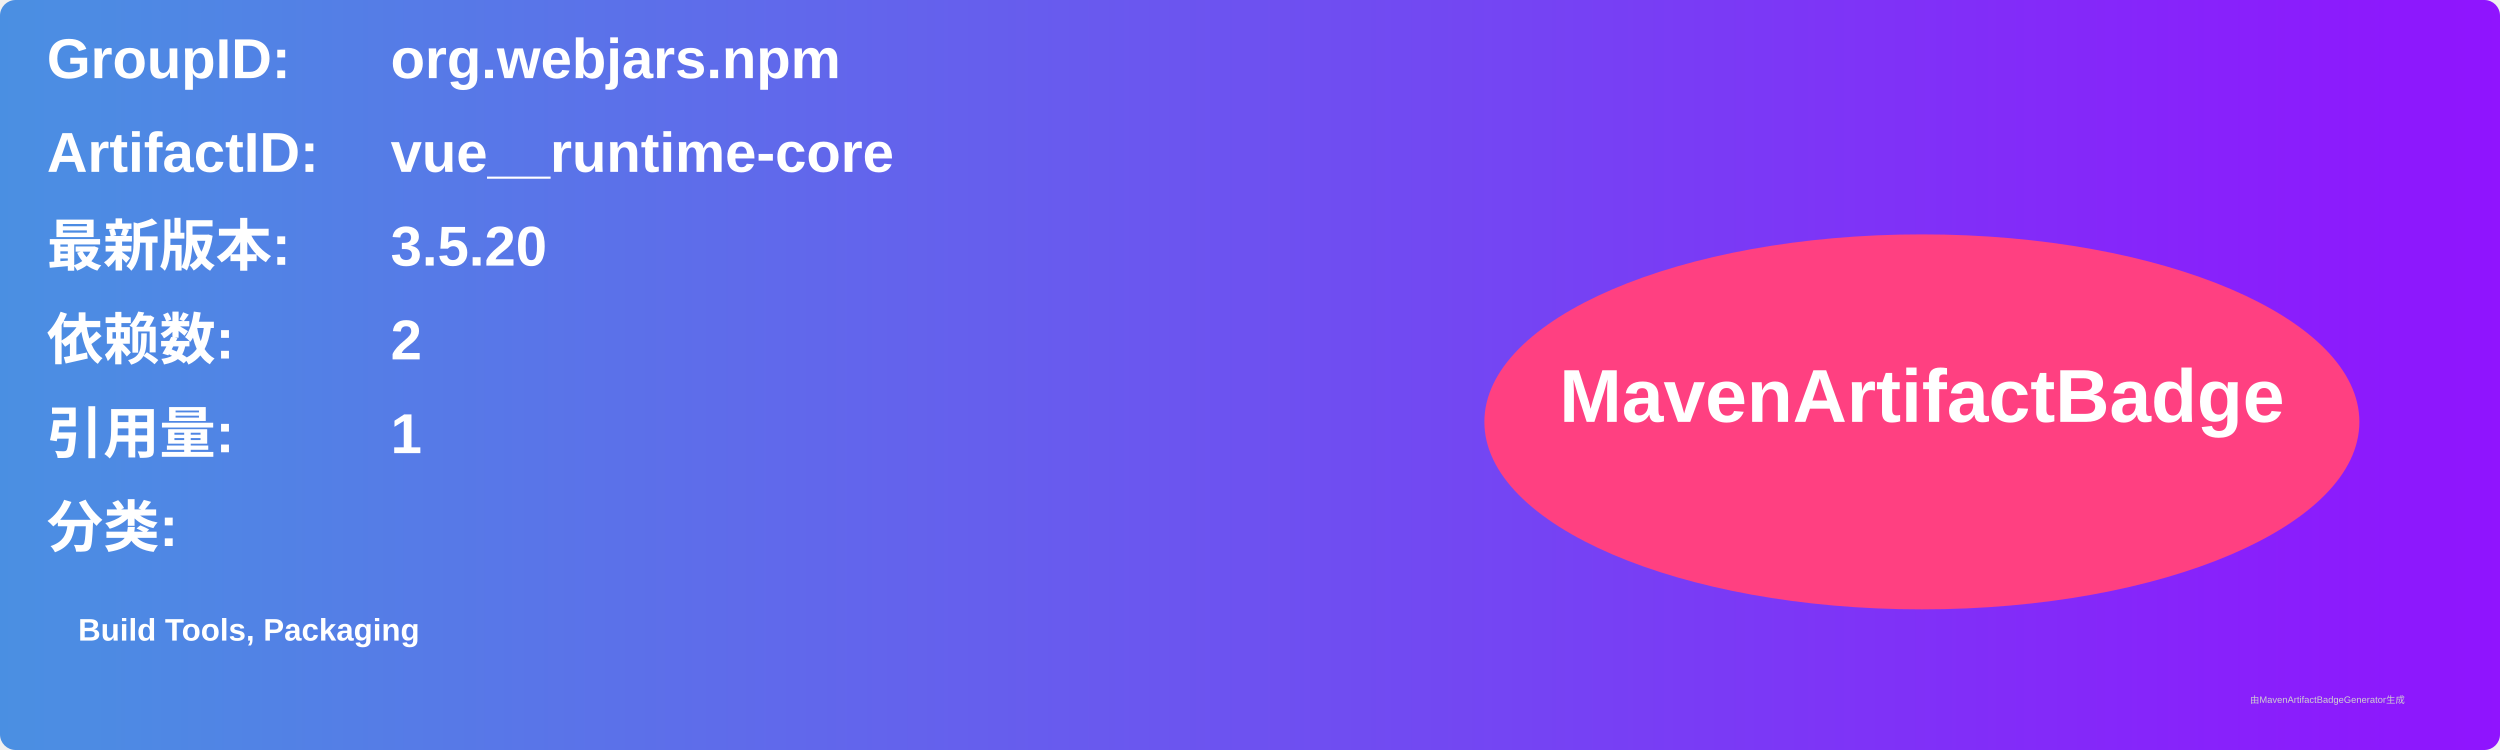
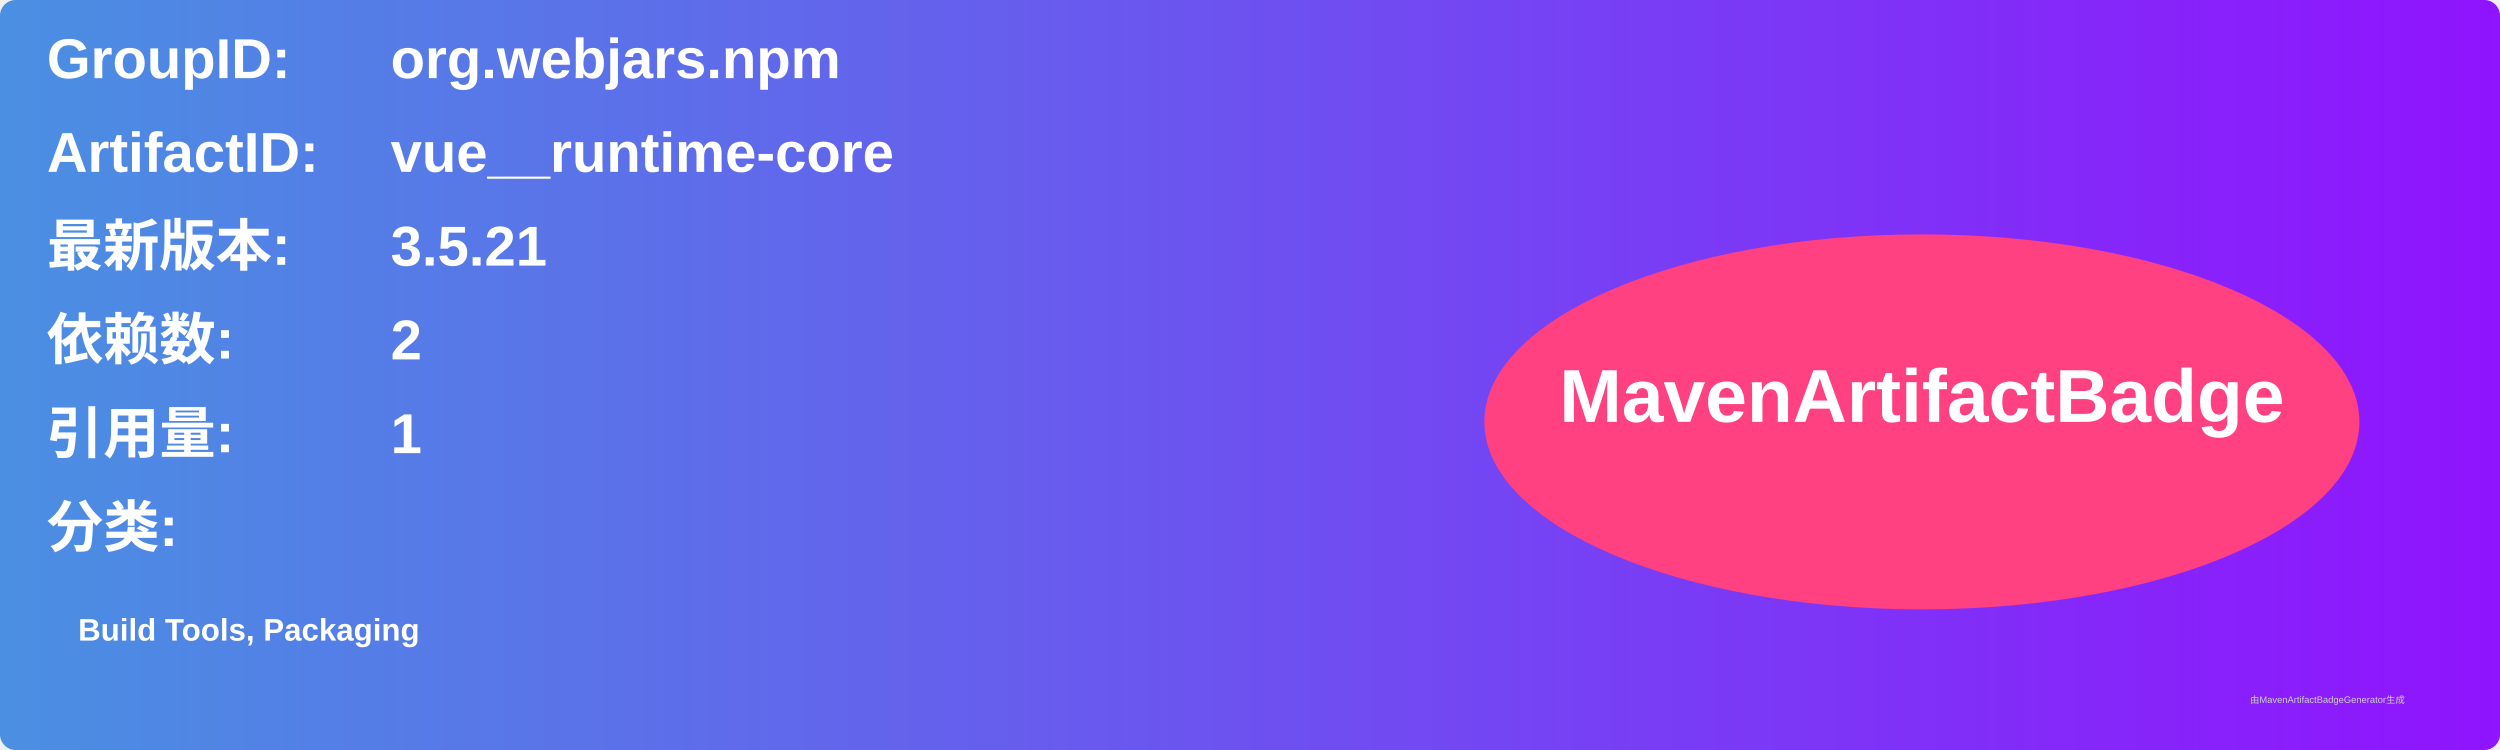
<svg xmlns="http://www.w3.org/2000/svg" width="800" height="240" viewBox="0 0 800 240">
  <linearGradient id="grad" x1="0%" y1="0%" x2="100%" y2="0%">
    <stop offset="0%" stop-color="#4a90e2" />
    <stop offset="100%" stop-color="#9013fe" />
  </linearGradient>
  <rect width="100%" height="100%" rx="5" ry="5" fill="url(#grad)" />
  <g transform="translate(15, 15)">
    <text x="0" y="10" font-family="Arial" font-size="18" fill="white" font-weight="bold" width="260">GroupID:</text>
    <text x="110" y="10" font-family="Arial" font-size="18" fill="white" font-weight="bold" width="460">org.webjars.npm</text>
    <text x="0" y="40" font-family="Arial" font-size="18" fill="white" font-weight="bold" width="260">ArtifactID:</text>
    <text x="110" y="40" font-family="Arial" font-size="18" fill="white" font-weight="bold" width="460">vue__runtime-core</text>
    <text x="0" y="70" font-family="Arial" font-size="18" fill="white" font-weight="bold">最新版本:</text>
    <text x="110" y="70" font-family="Arial" font-size="18" fill="white" font-weight="bold">
-       <tspan font-weight="bold">3.5.20</tspan>
+       <tspan font-weight="bold">3.5.21</tspan>
    </text>
    <text x="0" y="100" font-family="Arial" font-size="18" fill="white" font-weight="bold">依赖数: </text>
    <text x="110" y="100" font-family="Arial" font-size="18" fill="white">
      <tspan font-weight="bold">2</tspan>
    </text>
    <text x="0" y="130" font-family="Arial" font-size="18" fill="white" font-weight="bold">引用量: </text>
    <text x="110" y="130" font-family="Arial" font-size="18" fill="white">
      <tspan font-weight="bold">1</tspan>
    </text>
    <text x="0" y="160" font-family="Arial" font-size="18" fill="white" font-weight="bold">分类:</text>
    <text x="10" y="190" font-family="Arial" font-size="10" fill="white">
      <tspan font-weight="bold">Build Tools, Packaging</tspan>
    </text>
    <ellipse cx="600" cy="120" rx="140" ry="60" fill="#ff4081" />
    <text x="600" y="120" text-anchor="middle" font-family="Arial" font-size="24" fill="white" font-weight="bold">MavenArtifactBadge</text>
  </g>
  <text x="720" y="225" font-family="Arial" font-size="3" fill="#d0d0d0">由MavenArtifactBadgeGenerator生成</text>
</svg>
